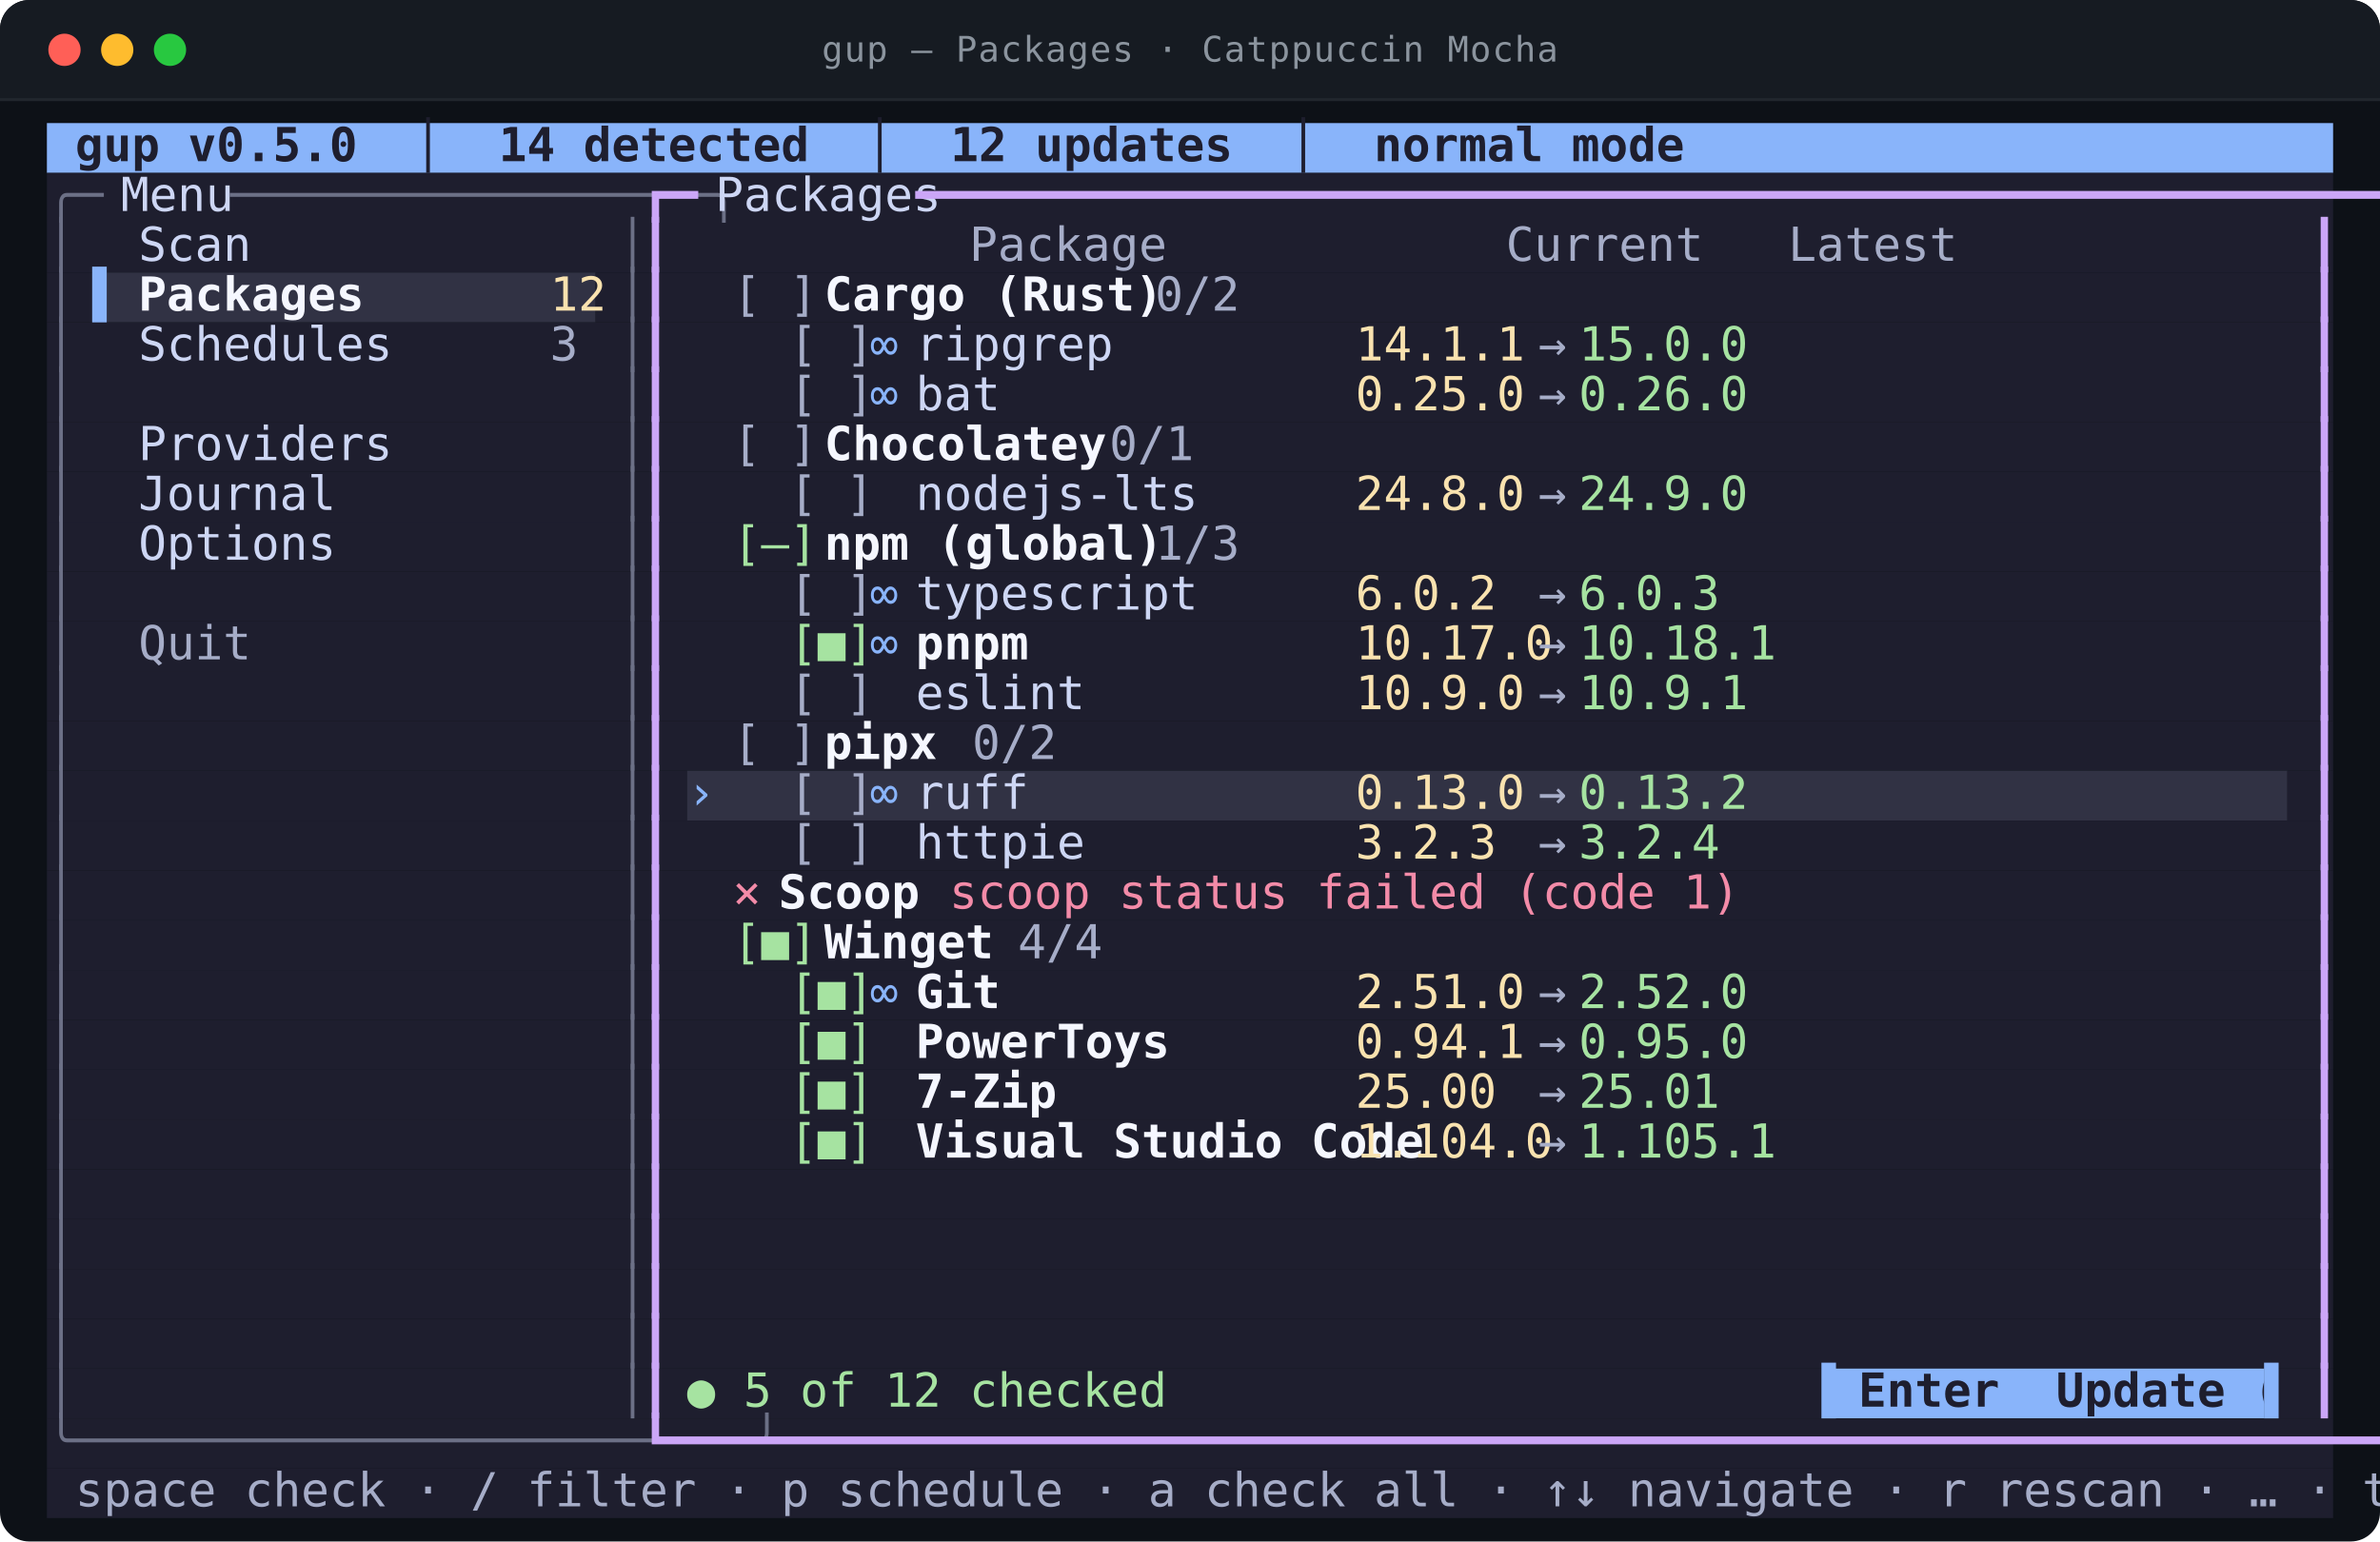
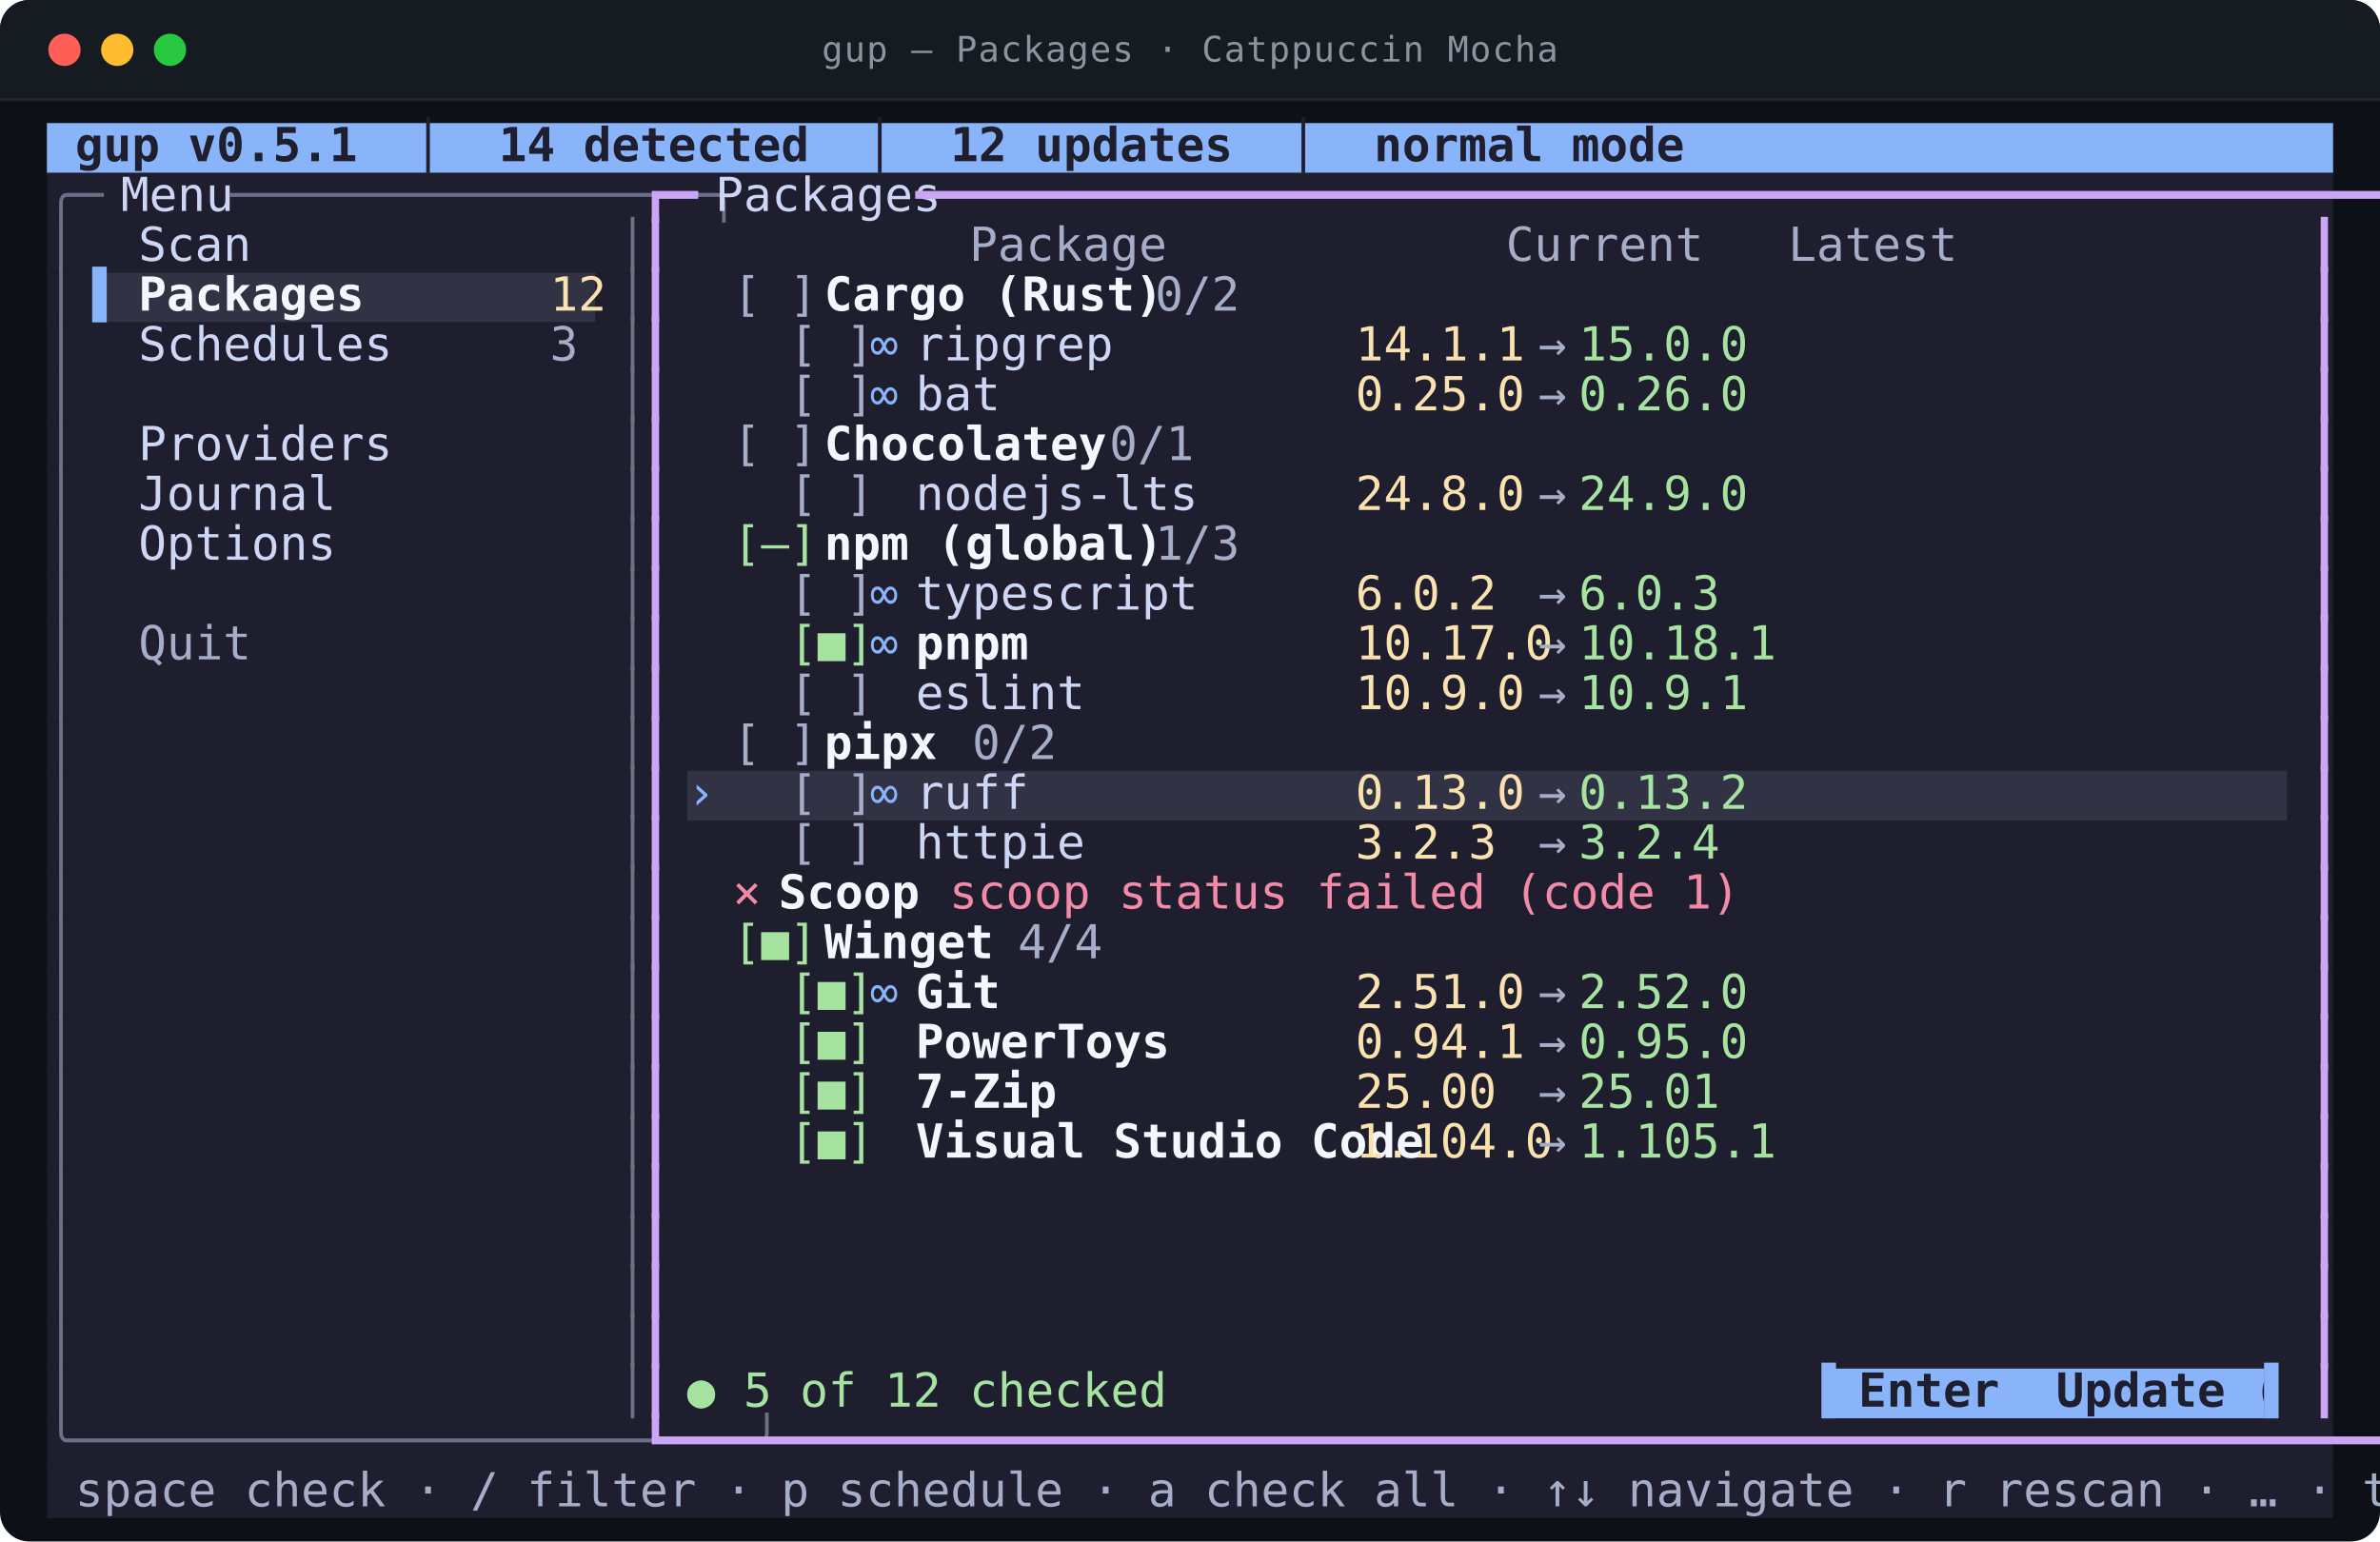
<svg xmlns="http://www.w3.org/2000/svg" viewBox="0 0 812.0 526.0" width="812.0" height="526.0" role="img" aria-labelledby="t d">
  <style>
text{font-family:ui-monospace,SFMono-Regular,"SF Mono",Menlo,Consolas,"DejaVu Sans Mono",monospace;font-size:16px}
.t{font-size:12px;letter-spacing:.4px;fill:#8b949e}
.b{font-weight:700}
.i{font-style:italic}
.u{text-decoration:underline}
.s{text-decoration:line-through}
.us{text-decoration:underline line-through}
.d{opacity:0.62}
.c0{fill:#89b4fa}
.c1{fill:#1e1e2e}
.c2{fill:#313244}
.c3{fill:#6c7086}
.c4{fill:#cdd6f4}
.c5{fill:#cba6f7}
.c6{fill:#a6adc8}
.c7{fill:#f5f7ff}
.c8{fill:#f9e2af}
.c9{fill:#a6e3a1}
.c10{fill:#f38ba8}
</style>
  <rect y="0.0" width="812.0" height="526.0" rx="10.0" fill="#0d1117" />
  <rect y="0.0" width="812.0" height="34.0" rx="10.0" fill="#161b22" />
  <rect y="24.0" width="812.0" height="10.0" fill="#161b22" />
  <line x1="0.0" y1="34.0" x2="812.0" y2="34.0" stroke="#21262d" />
  <circle cx="22.0" cy="17.0" r="5.5" fill="#ff5f57" />
  <circle cx="40.0" cy="17.0" r="5.5" fill="#febc2e" />
  <circle cx="58.0" cy="17.0" r="5.5" fill="#28c840" />
  <text class="t" x="406.0" y="21.0" text-anchor="middle">gup — Packages · Catppuccin Mocha</text>
  <rect class="c0" x="16.0" y="42.0" width="780.0" height="17.0" />
  <rect class="c1" x="16.0" y="59.0" width="780.0" height="17.0" />
  <rect class="c1" x="16.0" y="76.0" width="780.0" height="17.0" />
  <rect class="c1" x="16.0" y="93.0" width="15.6" height="17.0" />
  <rect class="c2" x="31.6" y="93.0" width="171.6" height="17.0" />
  <rect class="c1" x="203.2" y="93.0" width="592.8" height="17.0" />
  <rect class="c1" x="16.0" y="110.0" width="780.0" height="17.0" />
  <rect class="c1" x="16.0" y="127.0" width="780.0" height="17.0" />
  <rect class="c1" x="16.0" y="144.0" width="780.0" height="17.0" />
  <rect class="c1" x="16.0" y="161.0" width="780.0" height="17.0" />
  <rect class="c1" x="16.0" y="178.0" width="780.0" height="17.0" />
  <rect class="c1" x="16.0" y="195.0" width="780.0" height="17.0" />
  <rect class="c1" x="16.0" y="212.0" width="780.0" height="17.0" />
  <rect class="c1" x="16.0" y="229.0" width="780.0" height="17.0" />
  <rect class="c1" x="16.0" y="246.0" width="780.0" height="17.0" />
  <rect class="c1" x="16.0" y="263.0" width="218.4" height="17.0" />
  <rect class="c2" x="234.4" y="263.0" width="546.0" height="17.0" />
  <rect class="c1" x="780.4" y="263.0" width="15.6" height="17.0" />
  <rect class="c1" x="16.0" y="280.0" width="780.0" height="17.0" />
  <rect class="c1" x="16.0" y="297.0" width="780.0" height="17.0" />
  <rect class="c1" x="16.0" y="314.0" width="780.0" height="17.0" />
  <rect class="c1" x="16.0" y="331.0" width="780.0" height="17.0" />
  <rect class="c1" x="16.0" y="348.0" width="780.0" height="17.0" />
  <rect class="c1" x="16.0" y="365.0" width="780.0" height="17.0" />
  <rect class="c1" x="16.0" y="382.0" width="780.0" height="17.0" />
  <rect class="c1" x="16.0" y="399.0" width="780.0" height="17.0" />
  <rect class="c1" x="16.0" y="416.0" width="780.0" height="17.0" />
  <rect class="c1" x="16.0" y="433.0" width="780.0" height="17.0" />
  <rect class="c1" x="16.0" y="450.0" width="780.0" height="17.0" />
  <rect class="c1" x="16.0" y="467.0" width="608.4" height="17.0" />
  <rect class="c0" x="624.4" y="467.0" width="148.2" height="17.0" />
  <rect class="c1" x="772.6" y="467.0" width="23.4" height="17.0" />
  <rect class="c1" x="16.0" y="484.0" width="780.0" height="17.0" />
  <rect class="c1" x="16.0" y="501.0" width="780.0" height="17.0" />
-   <text class="c1 b" x="16.0" y="55.0" textLength="452.4" lengthAdjust="spacingAndGlyphs" xml:space="preserve"> gup v0.5.0  │  14 detected  │  12 updates  │  normal mode</text>
+   <text class="c1 b" x="16.0" y="55.0" textLength="452.4" lengthAdjust="spacingAndGlyphs" xml:space="preserve"> gup v0.5.1  │  14 detected  │  12 updates  │  normal mode</text>
  <text class="c3" x="16.0" y="72.0" textLength="15.6" lengthAdjust="spacingAndGlyphs" xml:space="preserve">╭─</text>
  <text class="c4" x="31.6" y="72.0" textLength="46.8" lengthAdjust="spacingAndGlyphs" xml:space="preserve"> Menu </text>
  <text class="c3" x="78.4" y="72.0" textLength="140.4" lengthAdjust="spacingAndGlyphs" xml:space="preserve">─────────────────╮</text>
  <text class="c5" x="218.8" y="72.0" textLength="15.6" lengthAdjust="spacingAndGlyphs" xml:space="preserve">┏━</text>
  <text class="c4" x="234.4" y="72.0" textLength="78.0" lengthAdjust="spacingAndGlyphs" xml:space="preserve"> Packages </text>
  <text class="c5" x="312.4" y="72.0" textLength="483.6" lengthAdjust="spacingAndGlyphs" xml:space="preserve">━━━━━━━━━━━━━━━━━━━━━━━━━━━━━━━━━━━━━━━━━━━━━━━━━━━━━━━━━━━━━┓</text>
  <text class="c3" x="16.0" y="89.0" textLength="7.8" lengthAdjust="spacingAndGlyphs" xml:space="preserve">│</text>
  <text class="c4" x="47.2" y="89.0" textLength="140.4" lengthAdjust="spacingAndGlyphs" xml:space="preserve">Scan              </text>
  <text class="c3" x="211.0" y="89.0" textLength="7.8" lengthAdjust="spacingAndGlyphs" xml:space="preserve">│</text>
  <text class="c5" x="218.8" y="89.0" textLength="7.8" lengthAdjust="spacingAndGlyphs" xml:space="preserve">┃</text>
  <text class="c6" x="234.4" y="89.0" textLength="366.6" lengthAdjust="spacingAndGlyphs" xml:space="preserve">          Package            Current   Latest  </text>
  <text class="c5" x="788.2" y="89.0" textLength="7.8" lengthAdjust="spacingAndGlyphs" xml:space="preserve">┃</text>
  <text class="c3" x="16.0" y="106.0" textLength="7.8" lengthAdjust="spacingAndGlyphs" xml:space="preserve">│</text>
  <text class="c0" x="31.6" y="106.0" textLength="15.6" lengthAdjust="spacingAndGlyphs" xml:space="preserve">▌ </text>
  <text class="c7 b" x="47.2" y="106.0" textLength="140.4" lengthAdjust="spacingAndGlyphs" xml:space="preserve">Packages          </text>
  <text class="c8" x="187.6" y="106.0" textLength="15.6" lengthAdjust="spacingAndGlyphs" xml:space="preserve">12</text>
  <text class="c3" x="211.0" y="106.0" textLength="7.8" lengthAdjust="spacingAndGlyphs" xml:space="preserve">│</text>
  <text class="c5" x="218.8" y="106.0" textLength="7.8" lengthAdjust="spacingAndGlyphs" xml:space="preserve">┃</text>
  <text class="c6" x="250.0" y="106.0" textLength="31.2" lengthAdjust="spacingAndGlyphs" xml:space="preserve">[ ] </text>
  <text class="c7 b" x="281.2" y="106.0" textLength="93.6" lengthAdjust="spacingAndGlyphs" xml:space="preserve">Cargo (Rust)</text>
  <text class="c6" x="374.8" y="106.0" textLength="39.0" lengthAdjust="spacingAndGlyphs" xml:space="preserve">  0/2</text>
  <text class="c5" x="788.2" y="106.0" textLength="7.8" lengthAdjust="spacingAndGlyphs" xml:space="preserve">┃</text>
  <text class="c3" x="16.0" y="123.0" textLength="7.8" lengthAdjust="spacingAndGlyphs" xml:space="preserve">│</text>
  <text class="c4" x="47.2" y="123.0" textLength="140.4" lengthAdjust="spacingAndGlyphs" xml:space="preserve">Schedules         </text>
  <text class="c6" x="187.6" y="123.0" textLength="7.8" lengthAdjust="spacingAndGlyphs" xml:space="preserve">3</text>
  <text class="c3" x="211.0" y="123.0" textLength="7.8" lengthAdjust="spacingAndGlyphs" xml:space="preserve">│</text>
  <text class="c5" x="218.8" y="123.0" textLength="7.8" lengthAdjust="spacingAndGlyphs" xml:space="preserve">┃</text>
  <text class="c6" x="250.0" y="123.0" textLength="46.8" lengthAdjust="spacingAndGlyphs" xml:space="preserve">  [ ] </text>
  <text class="c0" x="296.8" y="123.0" textLength="15.6" lengthAdjust="spacingAndGlyphs" xml:space="preserve">∞ </text>
  <text class="c4" x="312.4" y="123.0" textLength="140.4" lengthAdjust="spacingAndGlyphs" xml:space="preserve">ripgrep           </text>
  <text class="c8" x="452.8" y="123.0" textLength="62.4" lengthAdjust="spacingAndGlyphs" xml:space="preserve"> 14.1.1 </text>
  <text class="c6" x="515.2" y="123.0" textLength="23.4" lengthAdjust="spacingAndGlyphs" xml:space="preserve"> → </text>
  <text class="c9" x="538.6" y="123.0" textLength="54.6" lengthAdjust="spacingAndGlyphs" xml:space="preserve">15.0.0 </text>
  <text class="c5" x="788.2" y="123.0" textLength="7.8" lengthAdjust="spacingAndGlyphs" xml:space="preserve">┃</text>
  <text class="c3" x="16.0" y="140.0" textLength="7.8" lengthAdjust="spacingAndGlyphs" xml:space="preserve">│</text>
  <text class="c3" x="211.0" y="140.0" textLength="7.8" lengthAdjust="spacingAndGlyphs" xml:space="preserve">│</text>
  <text class="c5" x="218.8" y="140.0" textLength="7.8" lengthAdjust="spacingAndGlyphs" xml:space="preserve">┃</text>
  <text class="c6" x="250.0" y="140.0" textLength="46.8" lengthAdjust="spacingAndGlyphs" xml:space="preserve">  [ ] </text>
  <text class="c0" x="296.8" y="140.0" textLength="15.6" lengthAdjust="spacingAndGlyphs" xml:space="preserve">∞ </text>
  <text class="c4" x="312.4" y="140.0" textLength="140.4" lengthAdjust="spacingAndGlyphs" xml:space="preserve">bat               </text>
  <text class="c8" x="452.8" y="140.0" textLength="62.4" lengthAdjust="spacingAndGlyphs" xml:space="preserve"> 0.25.0 </text>
  <text class="c6" x="515.2" y="140.0" textLength="23.4" lengthAdjust="spacingAndGlyphs" xml:space="preserve"> → </text>
  <text class="c9" x="538.6" y="140.0" textLength="54.6" lengthAdjust="spacingAndGlyphs" xml:space="preserve">0.26.0 </text>
  <text class="c5" x="788.2" y="140.0" textLength="7.8" lengthAdjust="spacingAndGlyphs" xml:space="preserve">┃</text>
  <text class="c3" x="16.0" y="157.0" textLength="7.8" lengthAdjust="spacingAndGlyphs" xml:space="preserve">│</text>
  <text class="c4" x="47.2" y="157.0" textLength="140.4" lengthAdjust="spacingAndGlyphs" xml:space="preserve">Providers         </text>
  <text class="c3" x="211.0" y="157.0" textLength="7.8" lengthAdjust="spacingAndGlyphs" xml:space="preserve">│</text>
  <text class="c5" x="218.8" y="157.0" textLength="7.8" lengthAdjust="spacingAndGlyphs" xml:space="preserve">┃</text>
  <text class="c6" x="250.0" y="157.0" textLength="31.2" lengthAdjust="spacingAndGlyphs" xml:space="preserve">[ ] </text>
  <text class="c7 b" x="281.2" y="157.0" textLength="78.0" lengthAdjust="spacingAndGlyphs" xml:space="preserve">Chocolatey</text>
  <text class="c6" x="359.2" y="157.0" textLength="39.0" lengthAdjust="spacingAndGlyphs" xml:space="preserve">  0/1</text>
  <text class="c5" x="788.2" y="157.0" textLength="7.8" lengthAdjust="spacingAndGlyphs" xml:space="preserve">┃</text>
  <text class="c3" x="16.0" y="174.0" textLength="7.8" lengthAdjust="spacingAndGlyphs" xml:space="preserve">│</text>
  <text class="c4" x="47.2" y="174.0" textLength="140.4" lengthAdjust="spacingAndGlyphs" xml:space="preserve">Journal           </text>
  <text class="c3" x="211.0" y="174.0" textLength="7.8" lengthAdjust="spacingAndGlyphs" xml:space="preserve">│</text>
  <text class="c5" x="218.8" y="174.0" textLength="7.8" lengthAdjust="spacingAndGlyphs" xml:space="preserve">┃</text>
  <text class="c6" x="250.0" y="174.0" textLength="46.8" lengthAdjust="spacingAndGlyphs" xml:space="preserve">  [ ] </text>
  <text class="c4" x="312.4" y="174.0" textLength="140.4" lengthAdjust="spacingAndGlyphs" xml:space="preserve">nodejs-lts        </text>
  <text class="c8" x="452.8" y="174.0" textLength="62.4" lengthAdjust="spacingAndGlyphs" xml:space="preserve"> 24.8.0 </text>
  <text class="c6" x="515.2" y="174.0" textLength="23.4" lengthAdjust="spacingAndGlyphs" xml:space="preserve"> → </text>
  <text class="c9" x="538.6" y="174.0" textLength="54.6" lengthAdjust="spacingAndGlyphs" xml:space="preserve">24.9.0 </text>
  <text class="c5" x="788.2" y="174.0" textLength="7.8" lengthAdjust="spacingAndGlyphs" xml:space="preserve">┃</text>
  <text class="c3" x="16.0" y="191.0" textLength="7.8" lengthAdjust="spacingAndGlyphs" xml:space="preserve">│</text>
  <text class="c4" x="47.2" y="191.0" textLength="140.4" lengthAdjust="spacingAndGlyphs" xml:space="preserve">Options           </text>
  <text class="c3" x="211.0" y="191.0" textLength="7.8" lengthAdjust="spacingAndGlyphs" xml:space="preserve">│</text>
  <text class="c5" x="218.8" y="191.0" textLength="7.8" lengthAdjust="spacingAndGlyphs" xml:space="preserve">┃</text>
  <text class="c9" x="250.0" y="191.0" textLength="31.2" lengthAdjust="spacingAndGlyphs" xml:space="preserve">[–] </text>
  <text class="c7 b" x="281.2" y="191.0" textLength="93.6" lengthAdjust="spacingAndGlyphs" xml:space="preserve">npm (global)</text>
  <text class="c6" x="374.8" y="191.0" textLength="39.0" lengthAdjust="spacingAndGlyphs" xml:space="preserve">  1/3</text>
  <text class="c5" x="788.2" y="191.0" textLength="7.8" lengthAdjust="spacingAndGlyphs" xml:space="preserve">┃</text>
  <text class="c3" x="16.0" y="208.0" textLength="7.8" lengthAdjust="spacingAndGlyphs" xml:space="preserve">│</text>
  <text class="c3" x="211.0" y="208.0" textLength="7.8" lengthAdjust="spacingAndGlyphs" xml:space="preserve">│</text>
  <text class="c5" x="218.8" y="208.0" textLength="7.8" lengthAdjust="spacingAndGlyphs" xml:space="preserve">┃</text>
  <text class="c6" x="250.0" y="208.0" textLength="46.8" lengthAdjust="spacingAndGlyphs" xml:space="preserve">  [ ] </text>
  <text class="c0" x="296.8" y="208.0" textLength="15.6" lengthAdjust="spacingAndGlyphs" xml:space="preserve">∞ </text>
  <text class="c4" x="312.4" y="208.0" textLength="140.4" lengthAdjust="spacingAndGlyphs" xml:space="preserve">typescript        </text>
  <text class="c8" x="452.8" y="208.0" textLength="62.4" lengthAdjust="spacingAndGlyphs" xml:space="preserve"> 6.0.2  </text>
  <text class="c6" x="515.2" y="208.0" textLength="23.4" lengthAdjust="spacingAndGlyphs" xml:space="preserve"> → </text>
  <text class="c9" x="538.6" y="208.0" textLength="54.6" lengthAdjust="spacingAndGlyphs" xml:space="preserve">6.0.3  </text>
  <text class="c5" x="788.2" y="208.0" textLength="7.8" lengthAdjust="spacingAndGlyphs" xml:space="preserve">┃</text>
  <text class="c3" x="16.0" y="225.0" textLength="7.8" lengthAdjust="spacingAndGlyphs" xml:space="preserve">│</text>
  <text class="c6" x="47.2" y="225.0" textLength="140.4" lengthAdjust="spacingAndGlyphs" xml:space="preserve">Quit              </text>
  <text class="c3" x="211.0" y="225.0" textLength="7.8" lengthAdjust="spacingAndGlyphs" xml:space="preserve">│</text>
  <text class="c5" x="218.8" y="225.0" textLength="7.8" lengthAdjust="spacingAndGlyphs" xml:space="preserve">┃</text>
  <text class="c9" x="250.0" y="225.0" textLength="46.8" lengthAdjust="spacingAndGlyphs" xml:space="preserve">  [■] </text>
  <text class="c0" x="296.8" y="225.0" textLength="15.6" lengthAdjust="spacingAndGlyphs" xml:space="preserve">∞ </text>
  <text class="c7 b" x="312.4" y="225.0" textLength="140.4" lengthAdjust="spacingAndGlyphs" xml:space="preserve">pnpm              </text>
  <text class="c8" x="452.8" y="225.0" textLength="62.4" lengthAdjust="spacingAndGlyphs" xml:space="preserve"> 10.17.0</text>
  <text class="c6" x="515.2" y="225.0" textLength="23.4" lengthAdjust="spacingAndGlyphs" xml:space="preserve"> → </text>
  <text class="c9" x="538.6" y="225.0" textLength="54.6" lengthAdjust="spacingAndGlyphs" xml:space="preserve">10.18.1</text>
  <text class="c5" x="788.2" y="225.0" textLength="7.8" lengthAdjust="spacingAndGlyphs" xml:space="preserve">┃</text>
  <text class="c3" x="16.0" y="242.0" textLength="7.8" lengthAdjust="spacingAndGlyphs" xml:space="preserve">│</text>
  <text class="c3" x="211.0" y="242.0" textLength="7.8" lengthAdjust="spacingAndGlyphs" xml:space="preserve">│</text>
  <text class="c5" x="218.8" y="242.0" textLength="7.8" lengthAdjust="spacingAndGlyphs" xml:space="preserve">┃</text>
  <text class="c6" x="250.0" y="242.0" textLength="46.8" lengthAdjust="spacingAndGlyphs" xml:space="preserve">  [ ] </text>
  <text class="c4" x="312.4" y="242.0" textLength="140.4" lengthAdjust="spacingAndGlyphs" xml:space="preserve">eslint            </text>
  <text class="c8" x="452.8" y="242.0" textLength="62.4" lengthAdjust="spacingAndGlyphs" xml:space="preserve"> 10.9.0 </text>
  <text class="c6" x="515.2" y="242.0" textLength="23.4" lengthAdjust="spacingAndGlyphs" xml:space="preserve"> → </text>
  <text class="c9" x="538.6" y="242.0" textLength="54.6" lengthAdjust="spacingAndGlyphs" xml:space="preserve">10.9.1 </text>
  <text class="c5" x="788.2" y="242.0" textLength="7.8" lengthAdjust="spacingAndGlyphs" xml:space="preserve">┃</text>
  <text class="c3" x="16.0" y="259.0" textLength="7.8" lengthAdjust="spacingAndGlyphs" xml:space="preserve">│</text>
  <text class="c3" x="211.0" y="259.0" textLength="7.8" lengthAdjust="spacingAndGlyphs" xml:space="preserve">│</text>
  <text class="c5" x="218.8" y="259.0" textLength="7.8" lengthAdjust="spacingAndGlyphs" xml:space="preserve">┃</text>
  <text class="c6" x="250.0" y="259.0" textLength="31.2" lengthAdjust="spacingAndGlyphs" xml:space="preserve">[ ] </text>
  <text class="c7 b" x="281.2" y="259.0" textLength="31.2" lengthAdjust="spacingAndGlyphs" xml:space="preserve">pipx</text>
  <text class="c6" x="312.4" y="259.0" textLength="39.0" lengthAdjust="spacingAndGlyphs" xml:space="preserve">  0/2</text>
  <text class="c5" x="788.2" y="259.0" textLength="7.8" lengthAdjust="spacingAndGlyphs" xml:space="preserve">┃</text>
  <text class="c3" x="16.0" y="276.0" textLength="7.8" lengthAdjust="spacingAndGlyphs" xml:space="preserve">│</text>
  <text class="c3" x="211.0" y="276.0" textLength="7.8" lengthAdjust="spacingAndGlyphs" xml:space="preserve">│</text>
  <text class="c5" x="218.8" y="276.0" textLength="7.8" lengthAdjust="spacingAndGlyphs" xml:space="preserve">┃</text>
  <text class="c0" x="234.4" y="276.0" textLength="15.6" lengthAdjust="spacingAndGlyphs" xml:space="preserve">› </text>
  <text class="c6" x="250.0" y="276.0" textLength="46.8" lengthAdjust="spacingAndGlyphs" xml:space="preserve">  [ ] </text>
  <text class="c0" x="296.8" y="276.0" textLength="15.6" lengthAdjust="spacingAndGlyphs" xml:space="preserve">∞ </text>
  <text class="c4" x="312.4" y="276.0" textLength="140.4" lengthAdjust="spacingAndGlyphs" xml:space="preserve">ruff              </text>
  <text class="c8" x="452.8" y="276.0" textLength="62.4" lengthAdjust="spacingAndGlyphs" xml:space="preserve"> 0.13.0 </text>
  <text class="c6" x="515.2" y="276.0" textLength="23.4" lengthAdjust="spacingAndGlyphs" xml:space="preserve"> → </text>
  <text class="c9" x="538.6" y="276.0" textLength="54.6" lengthAdjust="spacingAndGlyphs" xml:space="preserve">0.13.2 </text>
  <text class="c5" x="788.2" y="276.0" textLength="7.8" lengthAdjust="spacingAndGlyphs" xml:space="preserve">┃</text>
  <text class="c3" x="16.0" y="293.0" textLength="7.8" lengthAdjust="spacingAndGlyphs" xml:space="preserve">│</text>
  <text class="c3" x="211.0" y="293.0" textLength="7.8" lengthAdjust="spacingAndGlyphs" xml:space="preserve">│</text>
  <text class="c5" x="218.8" y="293.0" textLength="7.8" lengthAdjust="spacingAndGlyphs" xml:space="preserve">┃</text>
  <text class="c6" x="250.0" y="293.0" textLength="46.8" lengthAdjust="spacingAndGlyphs" xml:space="preserve">  [ ] </text>
  <text class="c4" x="312.4" y="293.0" textLength="140.4" lengthAdjust="spacingAndGlyphs" xml:space="preserve">httpie            </text>
  <text class="c8" x="452.8" y="293.0" textLength="62.4" lengthAdjust="spacingAndGlyphs" xml:space="preserve"> 3.2.3  </text>
  <text class="c6" x="515.2" y="293.0" textLength="23.4" lengthAdjust="spacingAndGlyphs" xml:space="preserve"> → </text>
  <text class="c9" x="538.6" y="293.0" textLength="54.6" lengthAdjust="spacingAndGlyphs" xml:space="preserve">3.2.4  </text>
  <text class="c5" x="788.2" y="293.0" textLength="7.8" lengthAdjust="spacingAndGlyphs" xml:space="preserve">┃</text>
  <text class="c3" x="16.0" y="310.0" textLength="7.8" lengthAdjust="spacingAndGlyphs" xml:space="preserve">│</text>
  <text class="c3" x="211.0" y="310.0" textLength="7.8" lengthAdjust="spacingAndGlyphs" xml:space="preserve">│</text>
  <text class="c5" x="218.8" y="310.0" textLength="7.8" lengthAdjust="spacingAndGlyphs" xml:space="preserve">┃</text>
  <text class="c10" x="250.0" y="310.0" textLength="15.6" lengthAdjust="spacingAndGlyphs" xml:space="preserve">× </text>
  <text class="c7 b" x="265.6" y="310.0" textLength="39.0" lengthAdjust="spacingAndGlyphs" xml:space="preserve">Scoop</text>
  <text class="c10" x="304.6" y="310.0" textLength="234.0" lengthAdjust="spacingAndGlyphs" xml:space="preserve">  scoop status failed (code 1)</text>
  <text class="c5" x="788.2" y="310.0" textLength="7.8" lengthAdjust="spacingAndGlyphs" xml:space="preserve">┃</text>
  <text class="c3" x="16.0" y="327.0" textLength="7.8" lengthAdjust="spacingAndGlyphs" xml:space="preserve">│</text>
  <text class="c3" x="211.0" y="327.0" textLength="7.8" lengthAdjust="spacingAndGlyphs" xml:space="preserve">│</text>
  <text class="c5" x="218.8" y="327.0" textLength="7.8" lengthAdjust="spacingAndGlyphs" xml:space="preserve">┃</text>
  <text class="c9" x="250.0" y="327.0" textLength="31.2" lengthAdjust="spacingAndGlyphs" xml:space="preserve">[■] </text>
  <text class="c7 b" x="281.2" y="327.0" textLength="46.8" lengthAdjust="spacingAndGlyphs" xml:space="preserve">Winget</text>
  <text class="c6" x="328.0" y="327.0" textLength="39.0" lengthAdjust="spacingAndGlyphs" xml:space="preserve">  4/4</text>
  <text class="c5" x="788.2" y="327.0" textLength="7.8" lengthAdjust="spacingAndGlyphs" xml:space="preserve">┃</text>
  <text class="c3" x="16.0" y="344.0" textLength="7.8" lengthAdjust="spacingAndGlyphs" xml:space="preserve">│</text>
  <text class="c3" x="211.0" y="344.0" textLength="7.8" lengthAdjust="spacingAndGlyphs" xml:space="preserve">│</text>
  <text class="c5" x="218.8" y="344.0" textLength="7.8" lengthAdjust="spacingAndGlyphs" xml:space="preserve">┃</text>
  <text class="c9" x="250.0" y="344.0" textLength="46.8" lengthAdjust="spacingAndGlyphs" xml:space="preserve">  [■] </text>
  <text class="c0" x="296.8" y="344.0" textLength="15.6" lengthAdjust="spacingAndGlyphs" xml:space="preserve">∞ </text>
  <text class="c7 b" x="312.4" y="344.0" textLength="140.4" lengthAdjust="spacingAndGlyphs" xml:space="preserve">Git               </text>
  <text class="c8" x="452.8" y="344.0" textLength="62.4" lengthAdjust="spacingAndGlyphs" xml:space="preserve"> 2.51.0 </text>
  <text class="c6" x="515.2" y="344.0" textLength="23.4" lengthAdjust="spacingAndGlyphs" xml:space="preserve"> → </text>
  <text class="c9" x="538.6" y="344.0" textLength="54.6" lengthAdjust="spacingAndGlyphs" xml:space="preserve">2.52.0 </text>
  <text class="c5" x="788.2" y="344.0" textLength="7.8" lengthAdjust="spacingAndGlyphs" xml:space="preserve">┃</text>
  <text class="c3" x="16.0" y="361.0" textLength="7.8" lengthAdjust="spacingAndGlyphs" xml:space="preserve">│</text>
  <text class="c3" x="211.0" y="361.0" textLength="7.8" lengthAdjust="spacingAndGlyphs" xml:space="preserve">│</text>
  <text class="c5" x="218.8" y="361.0" textLength="7.8" lengthAdjust="spacingAndGlyphs" xml:space="preserve">┃</text>
  <text class="c9" x="250.0" y="361.0" textLength="46.8" lengthAdjust="spacingAndGlyphs" xml:space="preserve">  [■] </text>
  <text class="c7 b" x="312.4" y="361.0" textLength="140.4" lengthAdjust="spacingAndGlyphs" xml:space="preserve">PowerToys         </text>
  <text class="c8" x="452.8" y="361.0" textLength="62.4" lengthAdjust="spacingAndGlyphs" xml:space="preserve"> 0.94.1 </text>
  <text class="c6" x="515.2" y="361.0" textLength="23.4" lengthAdjust="spacingAndGlyphs" xml:space="preserve"> → </text>
  <text class="c9" x="538.6" y="361.0" textLength="54.6" lengthAdjust="spacingAndGlyphs" xml:space="preserve">0.95.0 </text>
  <text class="c5" x="788.2" y="361.0" textLength="7.8" lengthAdjust="spacingAndGlyphs" xml:space="preserve">┃</text>
  <text class="c3" x="16.0" y="378.0" textLength="7.8" lengthAdjust="spacingAndGlyphs" xml:space="preserve">│</text>
  <text class="c3" x="211.0" y="378.0" textLength="7.8" lengthAdjust="spacingAndGlyphs" xml:space="preserve">│</text>
  <text class="c5" x="218.8" y="378.0" textLength="7.8" lengthAdjust="spacingAndGlyphs" xml:space="preserve">┃</text>
  <text class="c9" x="250.0" y="378.0" textLength="46.8" lengthAdjust="spacingAndGlyphs" xml:space="preserve">  [■] </text>
  <text class="c7 b" x="312.4" y="378.0" textLength="140.4" lengthAdjust="spacingAndGlyphs" xml:space="preserve">7-Zip             </text>
  <text class="c8" x="452.8" y="378.0" textLength="62.4" lengthAdjust="spacingAndGlyphs" xml:space="preserve"> 25.00  </text>
  <text class="c6" x="515.2" y="378.0" textLength="23.4" lengthAdjust="spacingAndGlyphs" xml:space="preserve"> → </text>
  <text class="c9" x="538.6" y="378.0" textLength="54.6" lengthAdjust="spacingAndGlyphs" xml:space="preserve">25.01  </text>
  <text class="c5" x="788.2" y="378.0" textLength="7.8" lengthAdjust="spacingAndGlyphs" xml:space="preserve">┃</text>
  <text class="c3" x="16.0" y="395.0" textLength="7.8" lengthAdjust="spacingAndGlyphs" xml:space="preserve">│</text>
  <text class="c3" x="211.0" y="395.0" textLength="7.8" lengthAdjust="spacingAndGlyphs" xml:space="preserve">│</text>
  <text class="c5" x="218.8" y="395.0" textLength="7.8" lengthAdjust="spacingAndGlyphs" xml:space="preserve">┃</text>
  <text class="c9" x="250.0" y="395.0" textLength="46.8" lengthAdjust="spacingAndGlyphs" xml:space="preserve">  [■] </text>
  <text class="c7 b" x="312.4" y="395.0" textLength="140.4" lengthAdjust="spacingAndGlyphs" xml:space="preserve">Visual Studio Code</text>
  <text class="c8" x="452.8" y="395.0" textLength="62.4" lengthAdjust="spacingAndGlyphs" xml:space="preserve"> 1.104.0</text>
  <text class="c6" x="515.2" y="395.0" textLength="23.4" lengthAdjust="spacingAndGlyphs" xml:space="preserve"> → </text>
  <text class="c9" x="538.6" y="395.0" textLength="54.6" lengthAdjust="spacingAndGlyphs" xml:space="preserve">1.105.1</text>
  <text class="c5" x="788.2" y="395.0" textLength="7.8" lengthAdjust="spacingAndGlyphs" xml:space="preserve">┃</text>
  <text class="c3" x="16.0" y="412.0" textLength="7.8" lengthAdjust="spacingAndGlyphs" xml:space="preserve">│</text>
  <text class="c3" x="211.0" y="412.0" textLength="7.8" lengthAdjust="spacingAndGlyphs" xml:space="preserve">│</text>
  <text class="c5" x="218.8" y="412.0" textLength="7.8" lengthAdjust="spacingAndGlyphs" xml:space="preserve">┃</text>
  <text class="c5" x="788.2" y="412.0" textLength="7.8" lengthAdjust="spacingAndGlyphs" xml:space="preserve">┃</text>
  <text class="c3" x="16.0" y="429.0" textLength="7.8" lengthAdjust="spacingAndGlyphs" xml:space="preserve">│</text>
  <text class="c3" x="211.0" y="429.0" textLength="7.8" lengthAdjust="spacingAndGlyphs" xml:space="preserve">│</text>
  <text class="c5" x="218.8" y="429.0" textLength="7.8" lengthAdjust="spacingAndGlyphs" xml:space="preserve">┃</text>
  <text class="c5" x="788.2" y="429.0" textLength="7.8" lengthAdjust="spacingAndGlyphs" xml:space="preserve">┃</text>
  <text class="c3" x="16.0" y="446.0" textLength="7.8" lengthAdjust="spacingAndGlyphs" xml:space="preserve">│</text>
  <text class="c3" x="211.0" y="446.0" textLength="7.8" lengthAdjust="spacingAndGlyphs" xml:space="preserve">│</text>
  <text class="c5" x="218.8" y="446.0" textLength="7.8" lengthAdjust="spacingAndGlyphs" xml:space="preserve">┃</text>
  <text class="c5" x="788.2" y="446.0" textLength="7.8" lengthAdjust="spacingAndGlyphs" xml:space="preserve">┃</text>
  <text class="c3" x="16.0" y="463.0" textLength="7.8" lengthAdjust="spacingAndGlyphs" xml:space="preserve">│</text>
  <text class="c3" x="211.0" y="463.0" textLength="7.8" lengthAdjust="spacingAndGlyphs" xml:space="preserve">│</text>
  <text class="c5" x="218.8" y="463.0" textLength="7.8" lengthAdjust="spacingAndGlyphs" xml:space="preserve">┃</text>
  <text class="c5" x="788.2" y="463.0" textLength="7.8" lengthAdjust="spacingAndGlyphs" xml:space="preserve">┃</text>
  <text class="c3" x="16.0" y="480.0" textLength="7.8" lengthAdjust="spacingAndGlyphs" xml:space="preserve">│</text>
  <text class="c3" x="211.0" y="480.0" textLength="7.8" lengthAdjust="spacingAndGlyphs" xml:space="preserve">│</text>
  <text class="c5" x="218.8" y="480.0" textLength="7.8" lengthAdjust="spacingAndGlyphs" xml:space="preserve">┃</text>
  <text class="c9" x="234.4" y="480.0" textLength="374.4" lengthAdjust="spacingAndGlyphs" xml:space="preserve">● 5 of 12 checked                               </text>
  <text class="c0" x="616.6" y="480.0" textLength="7.8" lengthAdjust="spacingAndGlyphs" xml:space="preserve">▐</text>
  <text class="c1 b" x="624.4" y="480.0" textLength="148.2" lengthAdjust="spacingAndGlyphs" xml:space="preserve"> Enter  Update (5) </text>
  <text class="c0" x="772.6" y="480.0" textLength="7.8" lengthAdjust="spacingAndGlyphs" xml:space="preserve">▌</text>
  <text class="c5" x="788.2" y="480.0" textLength="7.8" lengthAdjust="spacingAndGlyphs" xml:space="preserve">┃</text>
  <text class="c3" x="16.0" y="497.0" textLength="202.8" lengthAdjust="spacingAndGlyphs" xml:space="preserve">╰────────────────────────╯</text>
  <text class="c5" x="218.8" y="497.0" textLength="577.2" lengthAdjust="spacingAndGlyphs" xml:space="preserve">┗━━━━━━━━━━━━━━━━━━━━━━━━━━━━━━━━━━━━━━━━━━━━━━━━━━━━━━━━━━━━━━━━━━━━━━━━┛</text>
  <text class="c6" x="16.0" y="514.0" textLength="772.2" lengthAdjust="spacingAndGlyphs" xml:space="preserve"> space check · / filter · p schedule · a check all · ↑↓ navigate · r rescan · … · tab menu · q quit</text>
</svg>
